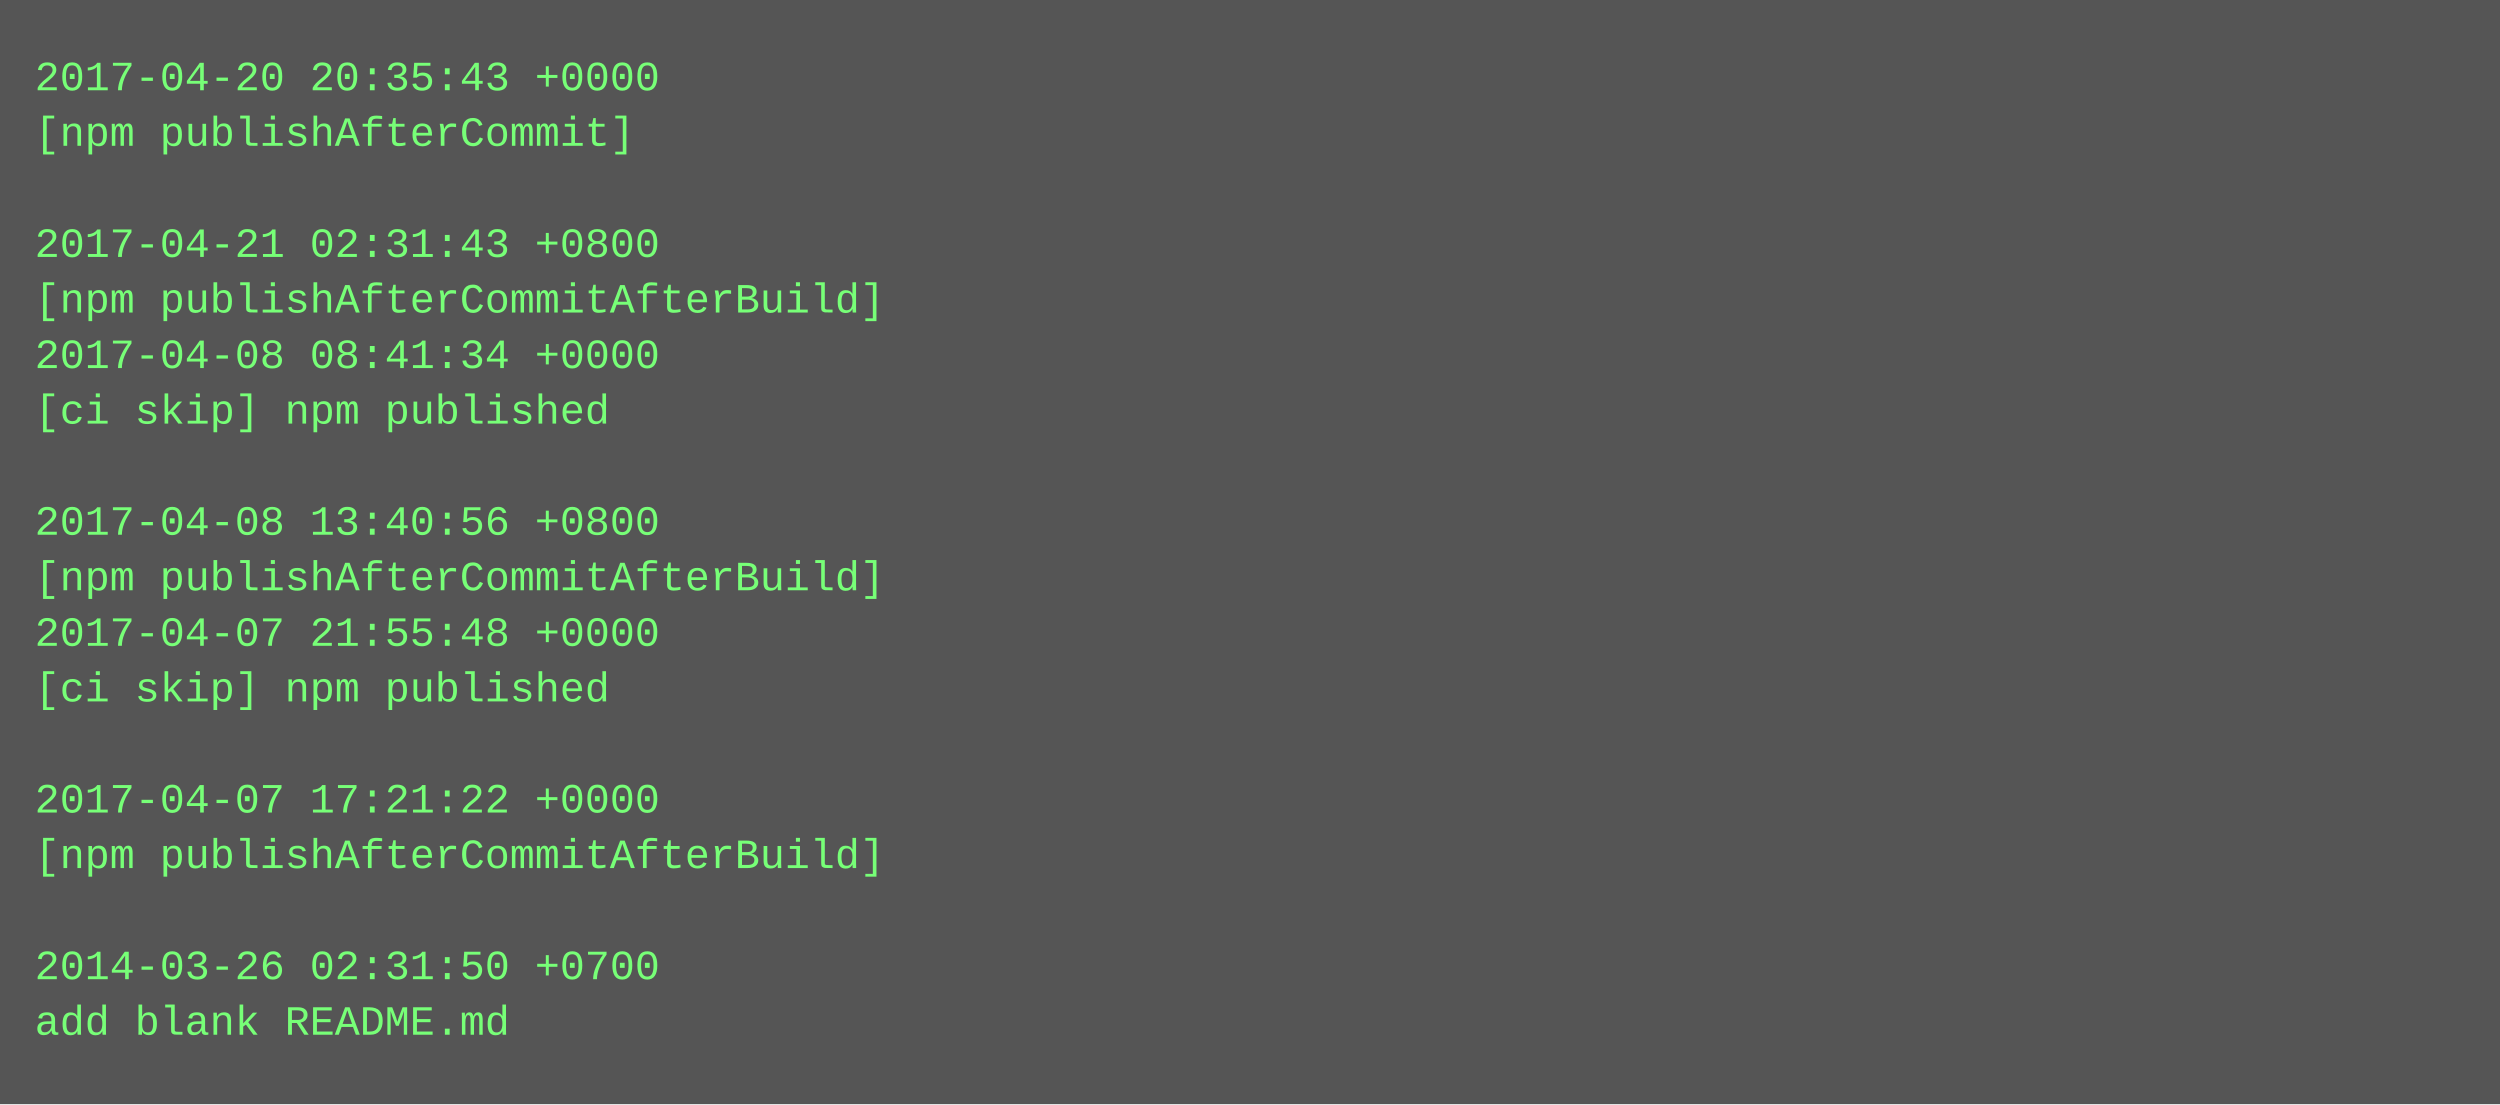
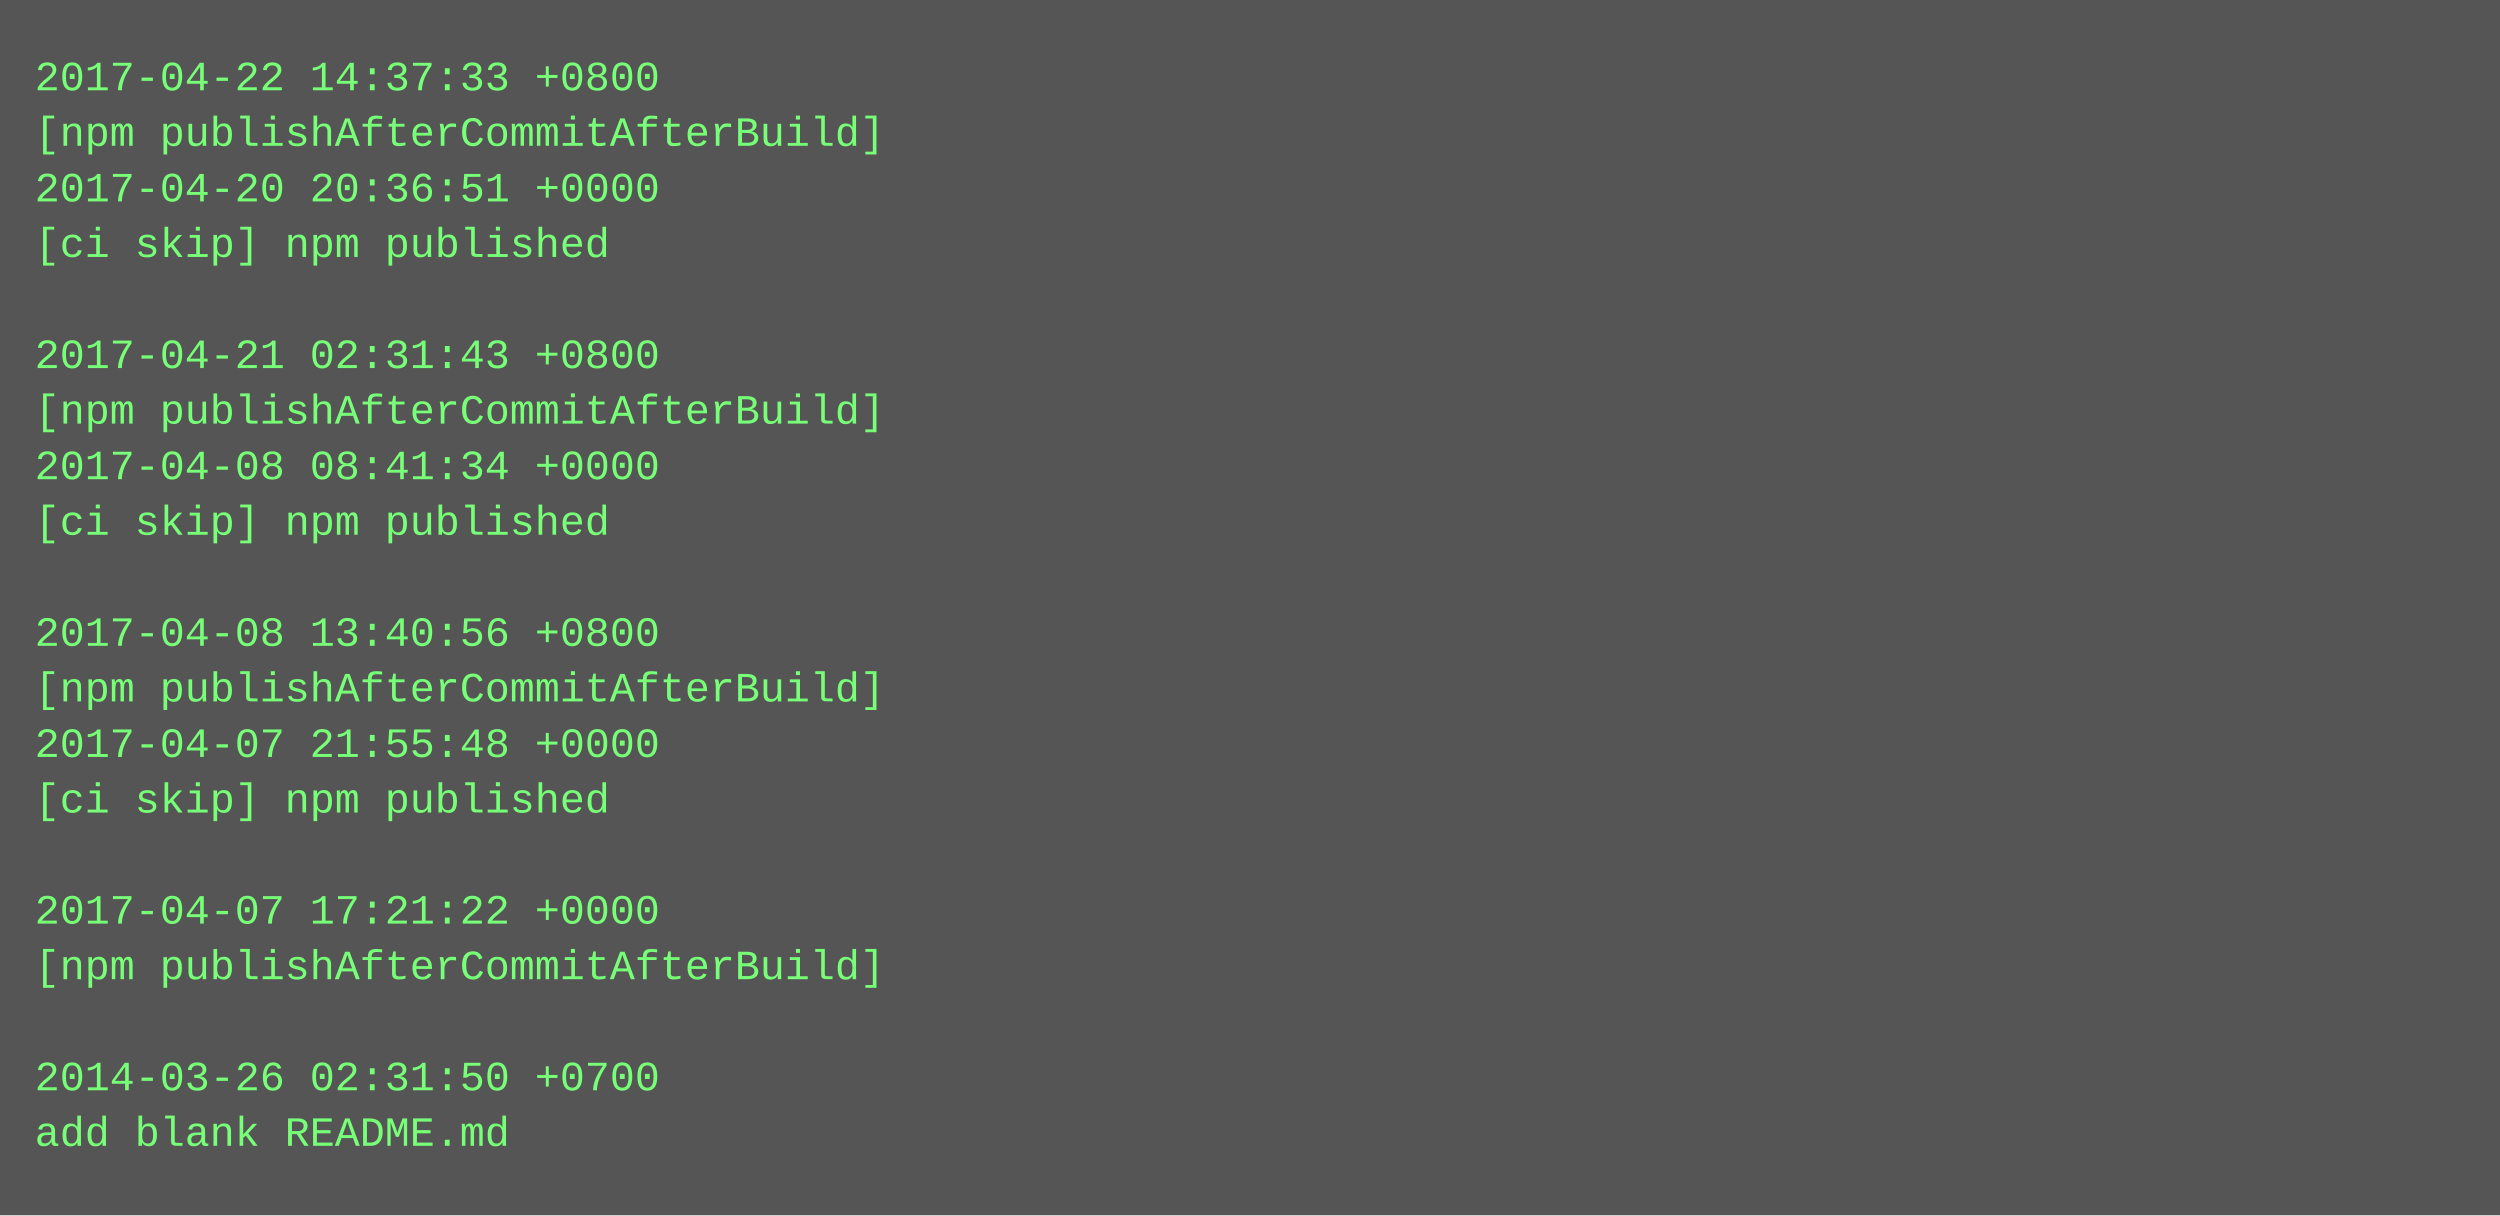
- <svg xmlns="http://www.w3.org/2000/svg" height="318" width="720">
-   <rect height="318" fill="#555" width="720" />
+ <svg xmlns="http://www.w3.org/2000/svg" height="350" width="720">
+   <rect height="350" fill="#555" width="720" />
  <text fill="#7f7" font-family="Courier New" font-size="12" xml:space="preserve">
-     <tspan x="10" y="26">2017-04-20 20:35:43 +0000</tspan>
-     <tspan x="10" y="42">[npm publishAfterCommit]</tspan>
-     <tspan x="10" y="58" />
-     <tspan x="10" y="74">2017-04-21 02:31:43 +0800</tspan>
-     <tspan x="10" y="90">[npm publishAfterCommitAfterBuild]</tspan>
-     <tspan x="10" y="106">2017-04-08 08:41:34 +0000</tspan>
-     <tspan x="10" y="122">[ci skip] npm published</tspan>
-     <tspan x="10" y="138" />
-     <tspan x="10" y="154">2017-04-08 13:40:56 +0800</tspan>
-     <tspan x="10" y="170">[npm publishAfterCommitAfterBuild]</tspan>
-     <tspan x="10" y="186">2017-04-07 21:55:48 +0000</tspan>
-     <tspan x="10" y="202">[ci skip] npm published</tspan>
-     <tspan x="10" y="218" />
-     <tspan x="10" y="234">2017-04-07 17:21:22 +0000</tspan>
-     <tspan x="10" y="250">[npm publishAfterCommitAfterBuild]</tspan>
-     <tspan x="10" y="266" />
-     <tspan x="10" y="282">2014-03-26 02:31:50 +0700</tspan>
-     <tspan x="10" y="298">add blank README.md</tspan>
+     <tspan x="10" y="26">2017-04-22 14:37:33 +0800</tspan>
+     <tspan x="10" y="42">[npm publishAfterCommitAfterBuild]</tspan>
+     <tspan x="10" y="58">2017-04-20 20:36:51 +0000</tspan>
+     <tspan x="10" y="74">[ci skip] npm published</tspan>
+     <tspan x="10" y="90" />
+     <tspan x="10" y="106">2017-04-21 02:31:43 +0800</tspan>
+     <tspan x="10" y="122">[npm publishAfterCommitAfterBuild]</tspan>
+     <tspan x="10" y="138">2017-04-08 08:41:34 +0000</tspan>
+     <tspan x="10" y="154">[ci skip] npm published</tspan>
+     <tspan x="10" y="170" />
+     <tspan x="10" y="186">2017-04-08 13:40:56 +0800</tspan>
+     <tspan x="10" y="202">[npm publishAfterCommitAfterBuild]</tspan>
+     <tspan x="10" y="218">2017-04-07 21:55:48 +0000</tspan>
+     <tspan x="10" y="234">[ci skip] npm published</tspan>
+     <tspan x="10" y="250" />
+     <tspan x="10" y="266">2017-04-07 17:21:22 +0000</tspan>
+     <tspan x="10" y="282">[npm publishAfterCommitAfterBuild]</tspan>
+     <tspan x="10" y="298" />
+     <tspan x="10" y="314">2014-03-26 02:31:50 +0700</tspan>
+     <tspan x="10" y="330">add blank README.md</tspan>
  </text>
</svg>
